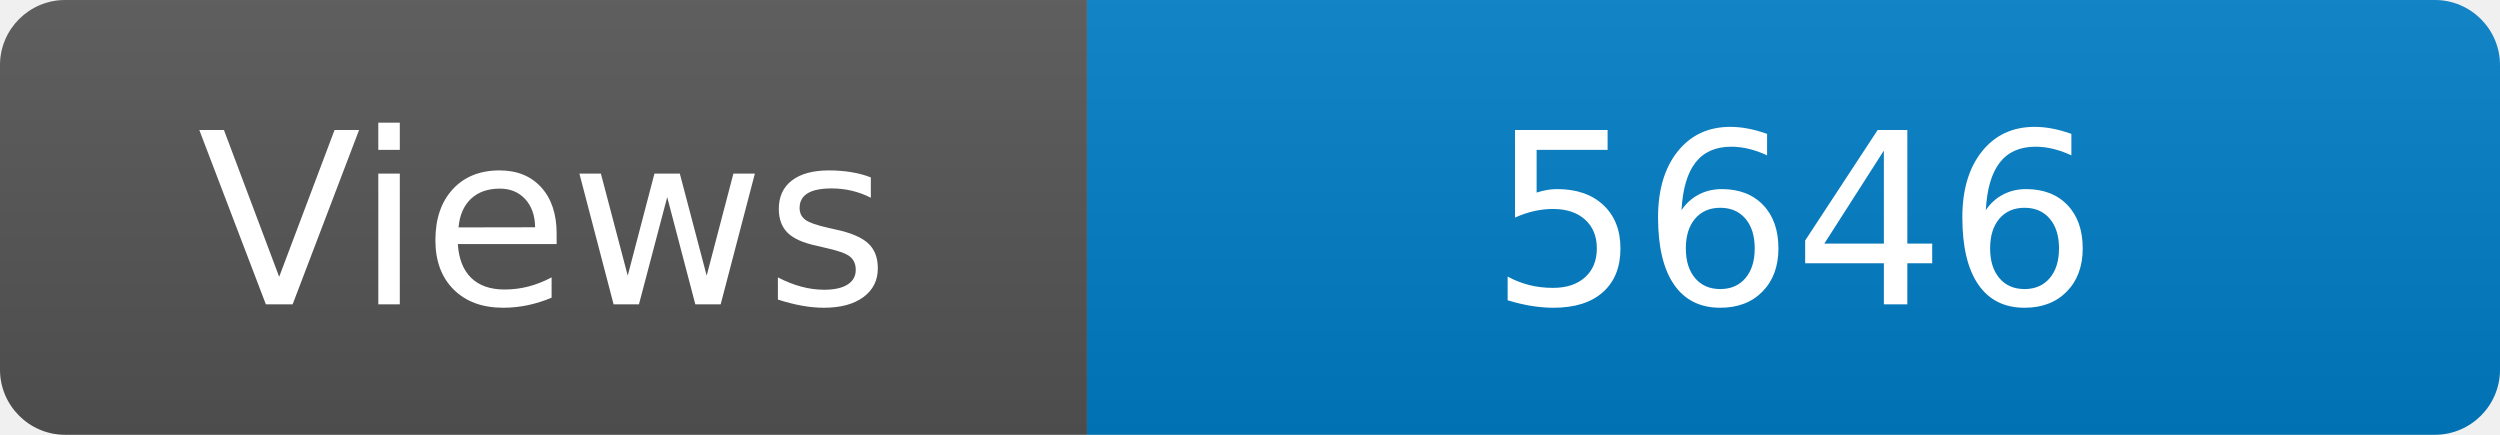
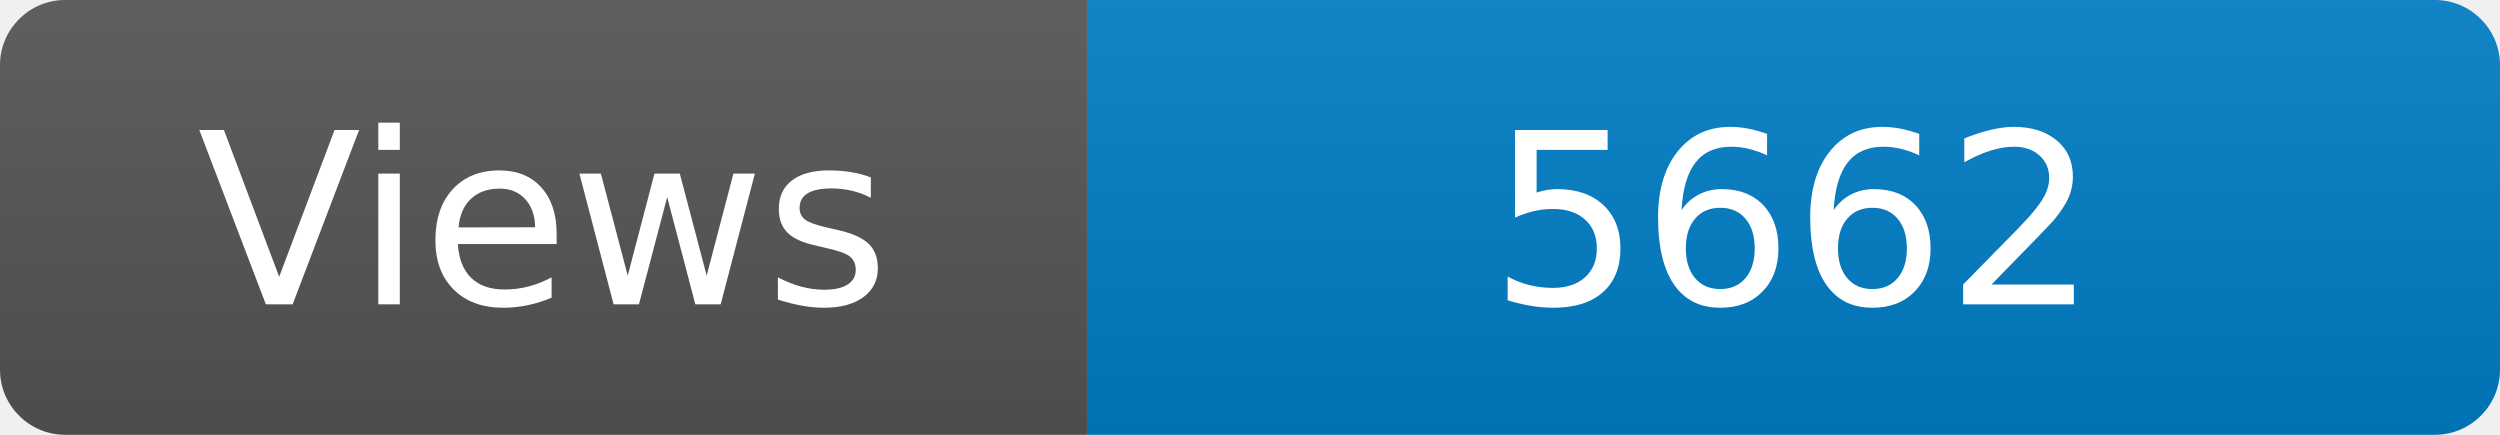
<svg xmlns="http://www.w3.org/2000/svg" width="115" height="20" role="img" aria-label="Maintained?: yes">
  <linearGradient id="s" x2="0" y2="100%">
    <stop offset="0" stop-color="#bbb" stop-opacity=".1" />
    <stop offset="1" stop-opacity=".1" />
  </linearGradient>
  <clipPath id="r">
    <rect width="115" height="20" rx="3" fill="#fff" />
  </clipPath>
  <g clip-path="url(#r)">
    <rect width="50" height="20" fill="#555" />
    <rect x="50" width="160" height="20" fill="#007ec6" />
    <rect width="115" height="20" fill="url(#s)" />
  </g>
  <g fill="#fff" text-anchor="middle" font-family="Verdana,Geneva,DejaVu Sans,sans-serif" font-size="110">
    <text x="250" y="140" transform="scale(.1)" fill="#fff">Views</text>
-     <text x="825" y="140" transform="scale(.1)" fill="#fff">5646</text>
+     <text x="825" y="140" transform="scale(.1)" fill="#fff">5662</text>
  </g>
</svg>
